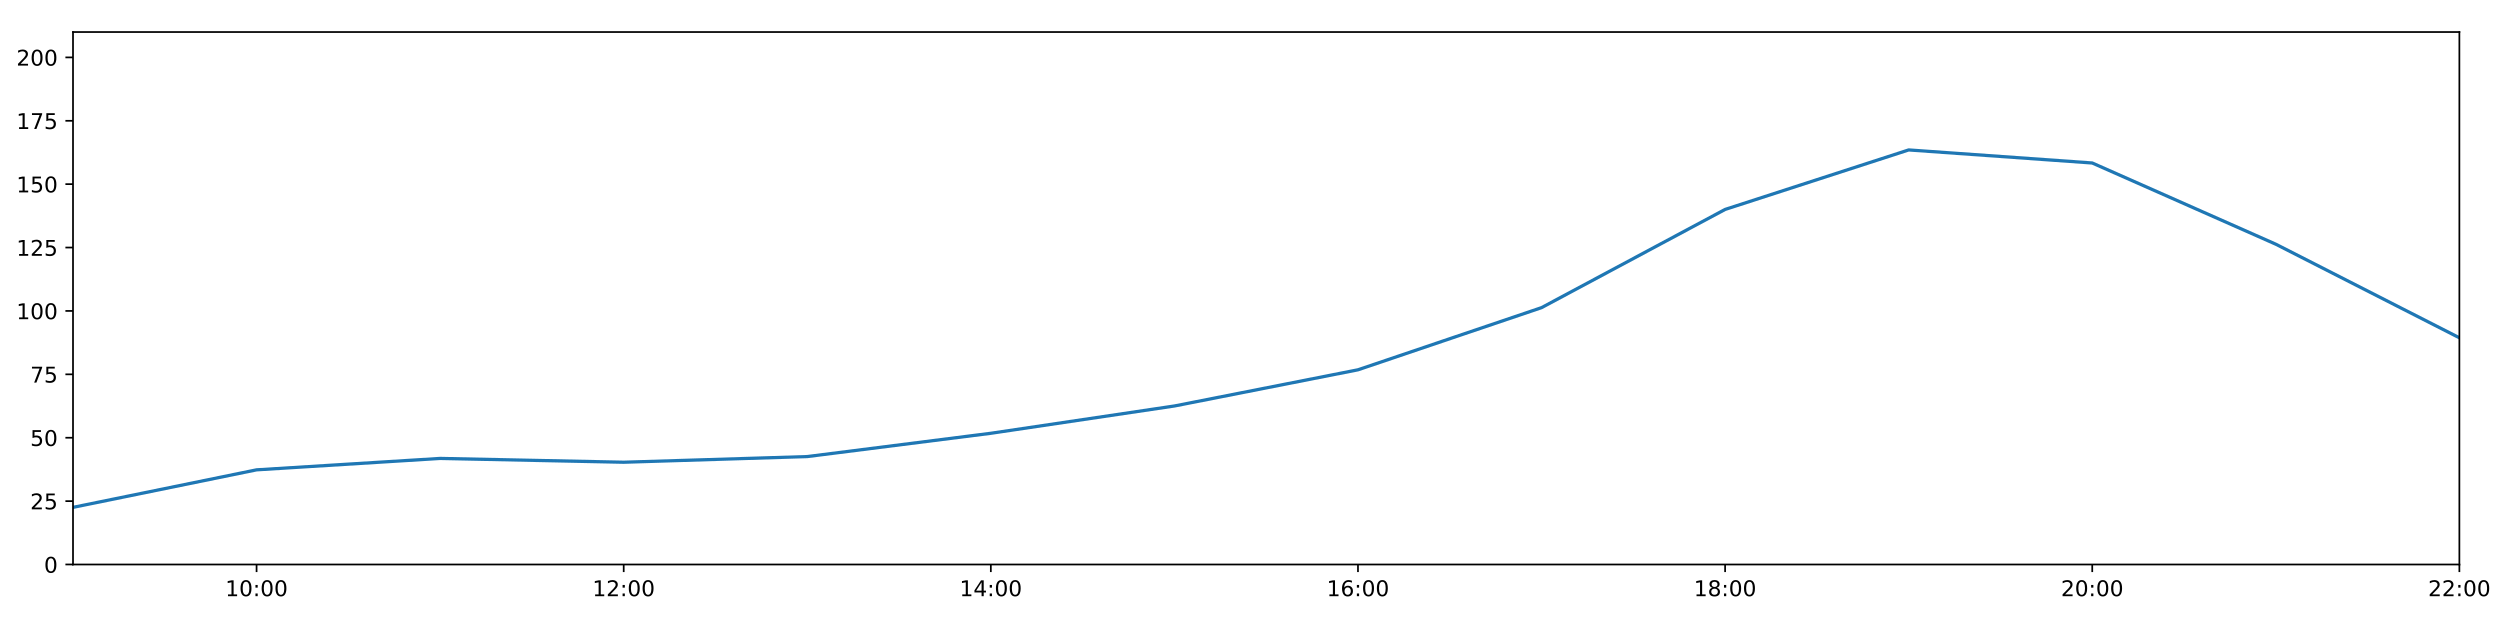
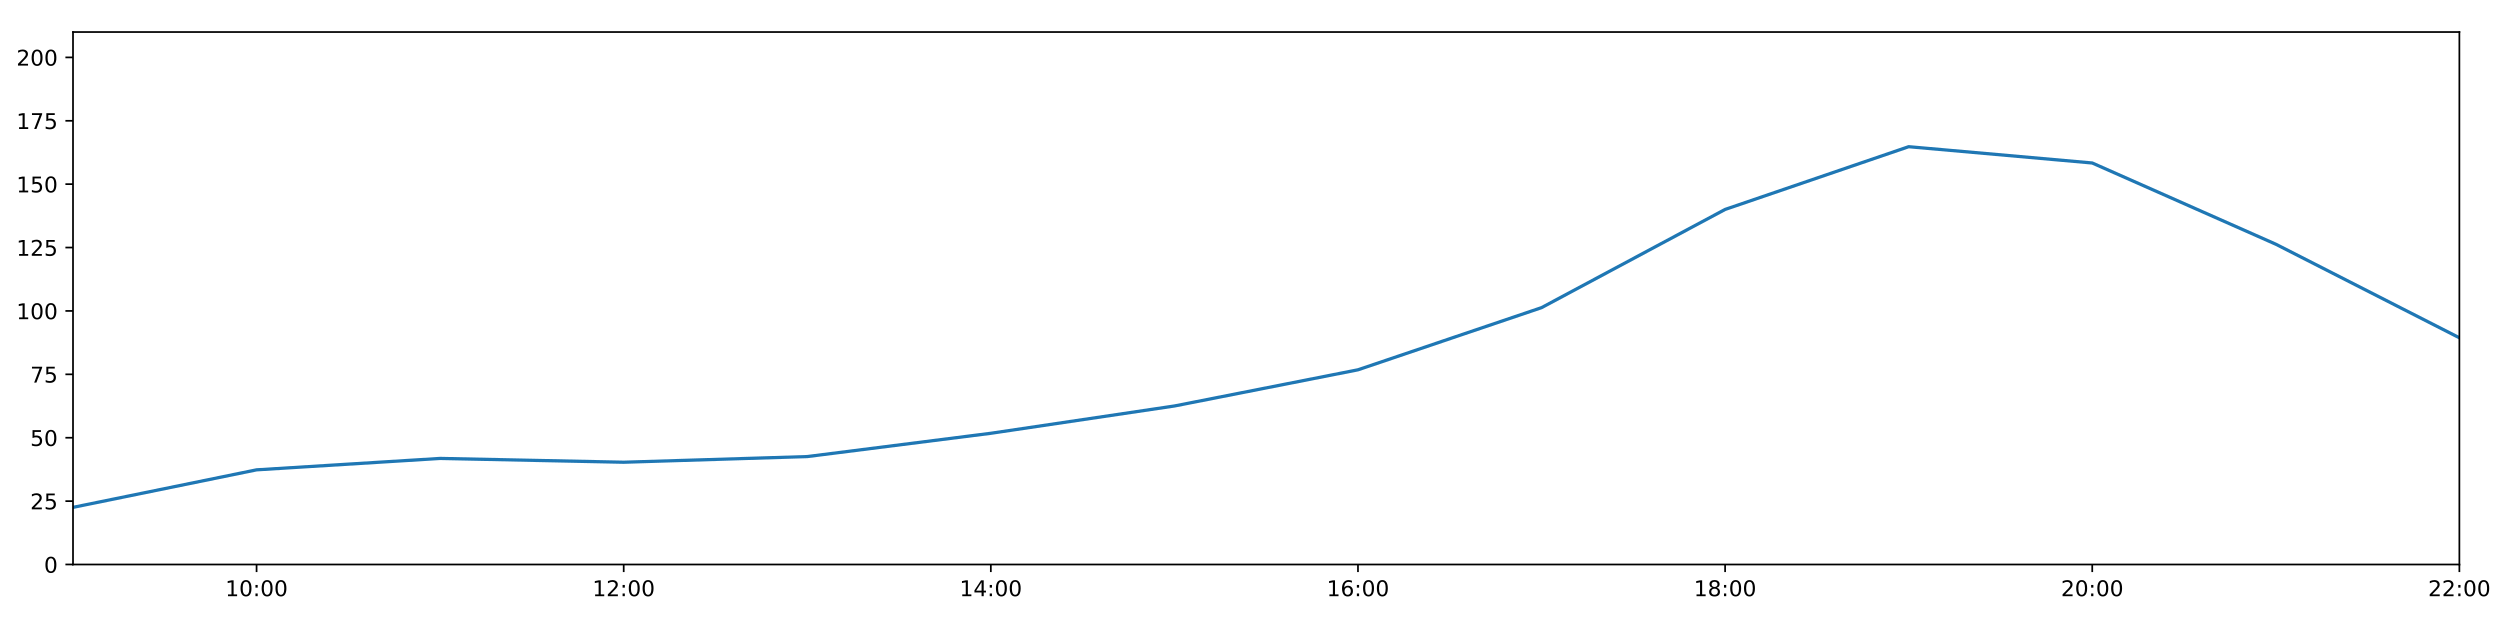
<svg xmlns="http://www.w3.org/2000/svg" xmlns:xlink="http://www.w3.org/1999/xlink" height="288pt" version="1.1" viewBox="0 0 1152 288" width="1152pt">
  <defs>
    <style type="text/css">
*{stroke-linecap:butt;stroke-linejoin:round;}
  </style>
  </defs>
  <g id="figure_1">
    <g id="patch_1">
      <path d="M 0 288  L 1152 288  L 1152 0  L 0 0  z " style="fill:#ffffff;" />
    </g>
    <g id="axes_1">
      <g id="patch_2">
        <path d="M 33.64 260.12  L 1133.28 260.12  L 1133.28 14.76  L 33.64 14.76  z " style="fill:#ffffff;" />
      </g>
      <g id="matplotlib.axis_1">
        <g id="xtick_1">
          <g id="line2d_1">
            <defs>
-               <path d="M 0 0  L 0 3.5  " id="m078714a3fe" style="stroke:#000000;stroke-width:0.8;" />
-             </defs>
-             <g>
-               <use style="stroke:#000000;stroke-width:0.8;" x="118.228" xlink:href="#m078714a3fe" y="260.12" />
+               <path d="M 0 0  L 0 3.5  " id="mc6eeb1be14" style="stroke:#000000;stroke-width:0.8;" />
+             </defs>
+             <g>
+               <use style="stroke:#000000;stroke-width:0.8;" x="118.228" xlink:href="#mc6eeb1be14" y="260.12" />
            </g>
          </g>
          <g id="text_1">
            <defs>
              <path d="M 12.406 8.297  L 28.516 8.297  L 28.516 63.922  L 10.984 60.406  L 10.984 69.391  L 28.422 72.906  L 38.281 72.906  L 38.281 8.297  L 54.391 8.297  L 54.391 0  L 12.406 0  z " id="DejaVuSans-49" />
              <path d="M 31.781 66.406  Q 24.172 66.406 20.328 58.906  Q 16.5 51.422 16.5 36.375  Q 16.5 21.391 20.328 13.891  Q 24.172 6.391 31.781 6.391  Q 39.453 6.391 43.281 13.891  Q 47.125 21.391 47.125 36.375  Q 47.125 51.422 43.281 58.906  Q 39.453 66.406 31.781 66.406  z M 31.781 74.219  Q 44.047 74.219 50.516 64.516  Q 56.984 54.828 56.984 36.375  Q 56.984 17.969 50.516 8.266  Q 44.047 -1.422 31.781 -1.422  Q 19.531 -1.422 13.062 8.266  Q 6.594 17.969 6.594 36.375  Q 6.594 54.828 13.062 64.516  Q 19.531 74.219 31.781 74.219  z " id="DejaVuSans-48" />
              <path d="M 11.719 12.406  L 22.016 12.406  L 22.016 0  L 11.719 0  z M 11.719 51.703  L 22.016 51.703  L 22.016 39.312  L 11.719 39.312  z " id="DejaVuSans-58" />
            </defs>
            <g transform="translate(103.8183 274.7184)scale(0.1 -0.1)">
              <use xlink:href="#DejaVuSans-49" />
              <use x="63.623" xlink:href="#DejaVuSans-48" />
              <use x="127.246" xlink:href="#DejaVuSans-58" />
              <use x="160.938" xlink:href="#DejaVuSans-48" />
              <use x="224.561" xlink:href="#DejaVuSans-48" />
            </g>
          </g>
        </g>
        <g id="xtick_2">
          <g id="line2d_2">
            <g>
-               <use style="stroke:#000000;stroke-width:0.8;" x="287.403" xlink:href="#m078714a3fe" y="260.12" />
+               <use style="stroke:#000000;stroke-width:0.8;" x="287.403" xlink:href="#mc6eeb1be14" y="260.12" />
            </g>
          </g>
          <g id="text_2">
            <defs>
              <path d="M 19.188 8.297  L 53.609 8.297  L 53.609 0  L 7.328 0  L 7.328 8.297  Q 12.938 14.109 22.625 23.891  Q 32.328 33.688 34.812 36.531  Q 39.547 41.844 41.422 45.531  Q 43.312 49.219 43.312 52.781  Q 43.312 58.594 39.234 62.25  Q 35.156 65.922 28.609 65.922  Q 23.969 65.922 18.812 64.312  Q 13.672 62.703 7.812 59.422  L 7.812 69.391  Q 13.766 71.781 18.938 73  Q 24.125 74.219 28.422 74.219  Q 39.75 74.219 46.484 68.547  Q 53.219 62.891 53.219 53.422  Q 53.219 48.922 51.531 44.891  Q 49.859 40.875 45.406 35.406  Q 44.188 33.984 37.641 27.219  Q 31.109 20.453 19.188 8.297  z " id="DejaVuSans-50" />
            </defs>
            <g transform="translate(272.9937 274.7184)scale(0.1 -0.1)">
              <use xlink:href="#DejaVuSans-49" />
              <use x="63.623" xlink:href="#DejaVuSans-50" />
              <use x="127.246" xlink:href="#DejaVuSans-58" />
              <use x="160.938" xlink:href="#DejaVuSans-48" />
              <use x="224.561" xlink:href="#DejaVuSans-48" />
            </g>
          </g>
        </g>
        <g id="xtick_3">
          <g id="line2d_3">
            <g>
-               <use style="stroke:#000000;stroke-width:0.8;" x="456.578" xlink:href="#m078714a3fe" y="260.12" />
+               <use style="stroke:#000000;stroke-width:0.8;" x="456.578" xlink:href="#mc6eeb1be14" y="260.12" />
            </g>
          </g>
          <g id="text_3">
            <defs>
              <path d="M 37.797 64.312  L 12.891 25.391  L 37.797 25.391  z M 35.203 72.906  L 47.609 72.906  L 47.609 25.391  L 58.016 25.391  L 58.016 17.188  L 47.609 17.188  L 47.609 0  L 37.797 0  L 37.797 17.188  L 4.891 17.188  L 4.891 26.703  z " id="DejaVuSans-52" />
            </defs>
            <g transform="translate(442.1691 274.7184)scale(0.1 -0.1)">
              <use xlink:href="#DejaVuSans-49" />
              <use x="63.623" xlink:href="#DejaVuSans-52" />
              <use x="127.246" xlink:href="#DejaVuSans-58" />
              <use x="160.938" xlink:href="#DejaVuSans-48" />
              <use x="224.561" xlink:href="#DejaVuSans-48" />
            </g>
          </g>
        </g>
        <g id="xtick_4">
          <g id="line2d_4">
            <g>
-               <use style="stroke:#000000;stroke-width:0.8;" x="625.754" xlink:href="#m078714a3fe" y="260.12" />
+               <use style="stroke:#000000;stroke-width:0.8;" x="625.754" xlink:href="#mc6eeb1be14" y="260.12" />
            </g>
          </g>
          <g id="text_4">
            <defs>
              <path d="M 33.016 40.375  Q 26.375 40.375 22.484 35.828  Q 18.609 31.297 18.609 23.391  Q 18.609 15.531 22.484 10.953  Q 26.375 6.391 33.016 6.391  Q 39.656 6.391 43.531 10.953  Q 47.406 15.531 47.406 23.391  Q 47.406 31.297 43.531 35.828  Q 39.656 40.375 33.016 40.375  z M 52.594 71.297  L 52.594 62.312  Q 48.875 64.062 45.094 64.984  Q 41.312 65.922 37.594 65.922  Q 27.828 65.922 22.672 59.328  Q 17.531 52.734 16.797 39.406  Q 19.672 43.656 24.016 45.922  Q 28.375 48.188 33.594 48.188  Q 44.578 48.188 50.953 41.516  Q 57.328 34.859 57.328 23.391  Q 57.328 12.156 50.688 5.359  Q 44.047 -1.422 33.016 -1.422  Q 20.359 -1.422 13.672 8.266  Q 6.984 17.969 6.984 36.375  Q 6.984 53.656 15.188 63.938  Q 23.391 74.219 37.203 74.219  Q 40.922 74.219 44.703 73.484  Q 48.484 72.75 52.594 71.297  z " id="DejaVuSans-54" />
            </defs>
            <g transform="translate(611.3445 274.7184)scale(0.1 -0.1)">
              <use xlink:href="#DejaVuSans-49" />
              <use x="63.623" xlink:href="#DejaVuSans-54" />
              <use x="127.246" xlink:href="#DejaVuSans-58" />
              <use x="160.938" xlink:href="#DejaVuSans-48" />
              <use x="224.561" xlink:href="#DejaVuSans-48" />
            </g>
          </g>
        </g>
        <g id="xtick_5">
          <g id="line2d_5">
            <g>
-               <use style="stroke:#000000;stroke-width:0.8;" x="794.929" xlink:href="#m078714a3fe" y="260.12" />
+               <use style="stroke:#000000;stroke-width:0.8;" x="794.929" xlink:href="#mc6eeb1be14" y="260.12" />
            </g>
          </g>
          <g id="text_5">
            <defs>
              <path d="M 31.781 34.625  Q 24.75 34.625 20.719 30.859  Q 16.703 27.094 16.703 20.516  Q 16.703 13.922 20.719 10.156  Q 24.75 6.391 31.781 6.391  Q 38.812 6.391 42.859 10.172  Q 46.922 13.969 46.922 20.516  Q 46.922 27.094 42.891 30.859  Q 38.875 34.625 31.781 34.625  z M 21.922 38.812  Q 15.578 40.375 12.031 44.719  Q 8.5 49.078 8.5 55.328  Q 8.5 64.062 14.719 69.141  Q 20.953 74.219 31.781 74.219  Q 42.672 74.219 48.875 69.141  Q 55.078 64.062 55.078 55.328  Q 55.078 49.078 51.531 44.719  Q 48 40.375 41.703 38.812  Q 48.828 37.156 52.797 32.312  Q 56.781 27.484 56.781 20.516  Q 56.781 9.906 50.312 4.234  Q 43.844 -1.422 31.781 -1.422  Q 19.734 -1.422 13.25 4.234  Q 6.781 9.906 6.781 20.516  Q 6.781 27.484 10.781 32.312  Q 14.797 37.156 21.922 38.812  z M 18.312 54.391  Q 18.312 48.734 21.844 45.562  Q 25.391 42.391 31.781 42.391  Q 38.141 42.391 41.719 45.562  Q 45.312 48.734 45.312 54.391  Q 45.312 60.062 41.719 63.234  Q 38.141 66.406 31.781 66.406  Q 25.391 66.406 21.844 63.234  Q 18.312 60.062 18.312 54.391  z " id="DejaVuSans-56" />
            </defs>
            <g transform="translate(780.5199 274.7184)scale(0.1 -0.1)">
              <use xlink:href="#DejaVuSans-49" />
              <use x="63.623" xlink:href="#DejaVuSans-56" />
              <use x="127.246" xlink:href="#DejaVuSans-58" />
              <use x="160.938" xlink:href="#DejaVuSans-48" />
              <use x="224.561" xlink:href="#DejaVuSans-48" />
            </g>
          </g>
        </g>
        <g id="xtick_6">
          <g id="line2d_6">
            <g>
-               <use style="stroke:#000000;stroke-width:0.8;" x="964.105" xlink:href="#m078714a3fe" y="260.12" />
+               <use style="stroke:#000000;stroke-width:0.8;" x="964.105" xlink:href="#mc6eeb1be14" y="260.12" />
            </g>
          </g>
          <g id="text_6">
            <g transform="translate(949.6952 274.7184)scale(0.1 -0.1)">
              <use xlink:href="#DejaVuSans-50" />
              <use x="63.623" xlink:href="#DejaVuSans-48" />
              <use x="127.246" xlink:href="#DejaVuSans-58" />
              <use x="160.938" xlink:href="#DejaVuSans-48" />
              <use x="224.561" xlink:href="#DejaVuSans-48" />
            </g>
          </g>
        </g>
        <g id="xtick_7">
          <g id="line2d_7">
            <g>
-               <use style="stroke:#000000;stroke-width:0.8;" x="1133.28" xlink:href="#m078714a3fe" y="260.12" />
+               <use style="stroke:#000000;stroke-width:0.8;" x="1133.28" xlink:href="#mc6eeb1be14" y="260.12" />
            </g>
          </g>
          <g id="text_7">
            <g transform="translate(1118.871 274.7184)scale(0.1 -0.1)">
              <use xlink:href="#DejaVuSans-50" />
              <use x="63.623" xlink:href="#DejaVuSans-50" />
              <use x="127.246" xlink:href="#DejaVuSans-58" />
              <use x="160.938" xlink:href="#DejaVuSans-48" />
              <use x="224.561" xlink:href="#DejaVuSans-48" />
            </g>
          </g>
        </g>
      </g>
      <g id="matplotlib.axis_2">
        <g id="ytick_1">
          <g id="line2d_8">
            <defs>
-               <path d="M 0 0  L -3.5 0  " id="m7d7f19d66e" style="stroke:#000000;stroke-width:0.8;" />
-             </defs>
-             <g>
-               <use style="stroke:#000000;stroke-width:0.8;" x="33.64" xlink:href="#m7d7f19d66e" y="260.12" />
+               <path d="M 0 0  L -3.5 0  " id="m7082950214" style="stroke:#000000;stroke-width:0.8;" />
+             </defs>
+             <g>
+               <use style="stroke:#000000;stroke-width:0.8;" x="33.64" xlink:href="#m7082950214" y="260.12" />
            </g>
          </g>
          <g id="text_8">
            <g transform="translate(20.2775 263.9192)scale(0.1 -0.1)">
              <use xlink:href="#DejaVuSans-48" />
            </g>
          </g>
        </g>
        <g id="ytick_2">
          <g id="line2d_9">
            <g>
-               <use style="stroke:#000000;stroke-width:0.8;" x="33.64" xlink:href="#m7d7f19d66e" y="230.91" />
+               <use style="stroke:#000000;stroke-width:0.8;" x="33.64" xlink:href="#m7082950214" y="230.91" />
            </g>
          </g>
          <g id="text_9">
            <defs>
              <path d="M 10.797 72.906  L 49.516 72.906  L 49.516 64.594  L 19.828 64.594  L 19.828 46.734  Q 21.969 47.469 24.109 47.828  Q 26.266 48.188 28.422 48.188  Q 40.625 48.188 47.75 41.5  Q 54.891 34.812 54.891 23.391  Q 54.891 11.625 47.562 5.094  Q 40.234 -1.422 26.906 -1.422  Q 22.312 -1.422 17.547 -0.641  Q 12.797 0.141 7.719 1.703  L 7.719 11.625  Q 12.109 9.234 16.797 8.062  Q 21.484 6.891 26.703 6.891  Q 35.156 6.891 40.078 11.328  Q 45.016 15.766 45.016 23.391  Q 45.016 31 40.078 35.438  Q 35.156 39.891 26.703 39.891  Q 22.75 39.891 18.812 39.016  Q 14.891 38.141 10.797 36.281  z " id="DejaVuSans-53" />
            </defs>
            <g transform="translate(13.915 234.7097)scale(0.1 -0.1)">
              <use xlink:href="#DejaVuSans-50" />
              <use x="63.623" xlink:href="#DejaVuSans-53" />
            </g>
          </g>
        </g>
        <g id="ytick_3">
          <g id="line2d_10">
            <g>
-               <use style="stroke:#000000;stroke-width:0.8;" x="33.64" xlink:href="#m7d7f19d66e" y="201.701" />
+               <use style="stroke:#000000;stroke-width:0.8;" x="33.64" xlink:href="#m7082950214" y="201.701" />
            </g>
          </g>
          <g id="text_10">
            <g transform="translate(13.915 205.5002)scale(0.1 -0.1)">
              <use xlink:href="#DejaVuSans-53" />
              <use x="63.623" xlink:href="#DejaVuSans-48" />
            </g>
          </g>
        </g>
        <g id="ytick_4">
          <g id="line2d_11">
            <g>
-               <use style="stroke:#000000;stroke-width:0.8;" x="33.64" xlink:href="#m7d7f19d66e" y="172.491" />
+               <use style="stroke:#000000;stroke-width:0.8;" x="33.64" xlink:href="#m7082950214" y="172.491" />
            </g>
          </g>
          <g id="text_11">
            <defs>
              <path d="M 8.203 72.906  L 55.078 72.906  L 55.078 68.703  L 28.609 0  L 18.312 0  L 43.219 64.594  L 8.203 64.594  z " id="DejaVuSans-55" />
            </defs>
            <g transform="translate(13.915 176.2906)scale(0.1 -0.1)">
              <use xlink:href="#DejaVuSans-55" />
              <use x="63.623" xlink:href="#DejaVuSans-53" />
            </g>
          </g>
        </g>
        <g id="ytick_5">
          <g id="line2d_12">
            <g>
-               <use style="stroke:#000000;stroke-width:0.8;" x="33.64" xlink:href="#m7d7f19d66e" y="143.282" />
+               <use style="stroke:#000000;stroke-width:0.8;" x="33.64" xlink:href="#m7082950214" y="143.282" />
            </g>
          </g>
          <g id="text_12">
            <g transform="translate(7.5525 147.0811)scale(0.1 -0.1)">
              <use xlink:href="#DejaVuSans-49" />
              <use x="63.623" xlink:href="#DejaVuSans-48" />
              <use x="127.246" xlink:href="#DejaVuSans-48" />
            </g>
          </g>
        </g>
        <g id="ytick_6">
          <g id="line2d_13">
            <g>
-               <use style="stroke:#000000;stroke-width:0.8;" x="33.64" xlink:href="#m7d7f19d66e" y="114.072" />
+               <use style="stroke:#000000;stroke-width:0.8;" x="33.64" xlink:href="#m7082950214" y="114.072" />
            </g>
          </g>
          <g id="text_13">
            <g transform="translate(7.5525 117.8716)scale(0.1 -0.1)">
              <use xlink:href="#DejaVuSans-49" />
              <use x="63.623" xlink:href="#DejaVuSans-50" />
              <use x="127.246" xlink:href="#DejaVuSans-53" />
            </g>
          </g>
        </g>
        <g id="ytick_7">
          <g id="line2d_14">
            <g>
-               <use style="stroke:#000000;stroke-width:0.8;" x="33.64" xlink:href="#m7d7f19d66e" y="84.863" />
+               <use style="stroke:#000000;stroke-width:0.8;" x="33.64" xlink:href="#m7082950214" y="84.863" />
            </g>
          </g>
          <g id="text_14">
            <g transform="translate(7.5525 88.66208)scale(0.1 -0.1)">
              <use xlink:href="#DejaVuSans-49" />
              <use x="63.623" xlink:href="#DejaVuSans-53" />
              <use x="127.246" xlink:href="#DejaVuSans-48" />
            </g>
          </g>
        </g>
        <g id="ytick_8">
          <g id="line2d_15">
            <g>
-               <use style="stroke:#000000;stroke-width:0.8;" x="33.64" xlink:href="#m7d7f19d66e" y="55.653" />
+               <use style="stroke:#000000;stroke-width:0.8;" x="33.64" xlink:href="#m7082950214" y="55.653" />
            </g>
          </g>
          <g id="text_15">
            <g transform="translate(7.5525 59.45255)scale(0.1 -0.1)">
              <use xlink:href="#DejaVuSans-49" />
              <use x="63.623" xlink:href="#DejaVuSans-55" />
              <use x="127.246" xlink:href="#DejaVuSans-53" />
            </g>
          </g>
        </g>
        <g id="ytick_9">
          <g id="line2d_16">
            <g>
-               <use style="stroke:#000000;stroke-width:0.8;" x="33.64" xlink:href="#m7d7f19d66e" y="26.444" />
+               <use style="stroke:#000000;stroke-width:0.8;" x="33.64" xlink:href="#m7082950214" y="26.444" />
            </g>
          </g>
          <g id="text_16">
            <g transform="translate(7.5525 30.24303)scale(0.1 -0.1)">
              <use xlink:href="#DejaVuSans-50" />
              <use x="63.623" xlink:href="#DejaVuSans-48" />
              <use x="127.246" xlink:href="#DejaVuSans-48" />
            </g>
          </g>
        </g>
      </g>
      <g id="line2d_17">
-         <path clip-path="url(#p221b791cdb)" d="M 33.64 233.792  L 118.228 216.5  L 202.815 211.243  L 287.403 212.995  L 371.991 210.386  L 456.578 199.656  L 541.166 187.076  L 625.754 170.405  L 710.342 141.763  L 794.929 96.508  L 879.517 69.09  L 964.105 75.109  L 1048.692 112.532  L 1133.28 155.647  " style="fill:none;stroke:#1f77b4;stroke-linecap:square;stroke-width:1.5;" />
+         <path clip-path="url(#p2edede338a)" d="M 33.64 233.792  L 118.228 216.5  L 202.815 211.243  L 287.403 212.995  L 371.991 210.386  L 456.578 199.656  L 541.166 187.076  L 625.754 170.405  L 710.342 141.763  L 794.929 96.508  L 879.517 67.597  L 964.105 75.109  L 1048.692 112.532  L 1133.28 155.647  " style="fill:none;stroke:#1f77b4;stroke-linecap:square;stroke-width:1.5;" />
      </g>
      <g id="patch_3">
        <path d="M 33.64 260.12  L 33.64 14.76  " style="fill:none;stroke:#000000;stroke-linecap:square;stroke-linejoin:miter;stroke-width:0.8;" />
      </g>
      <g id="patch_4">
        <path d="M 1133.28 260.12  L 1133.28 14.76  " style="fill:none;stroke:#000000;stroke-linecap:square;stroke-linejoin:miter;stroke-width:0.8;" />
      </g>
      <g id="patch_5">
        <path d="M 33.64 260.12  L 1133.28 260.12  " style="fill:none;stroke:#000000;stroke-linecap:square;stroke-linejoin:miter;stroke-width:0.8;" />
      </g>
      <g id="patch_6">
        <path d="M 33.64 14.76  L 1133.28 14.76  " style="fill:none;stroke:#000000;stroke-linecap:square;stroke-linejoin:miter;stroke-width:0.8;" />
      </g>
    </g>
  </g>
  <defs>
-     <clipPath id="p221b791cdb">
+     <clipPath id="p2edede338a">
      <rect height="245.36" width="1099.64" x="33.64" y="14.76" />
    </clipPath>
  </defs>
</svg>
